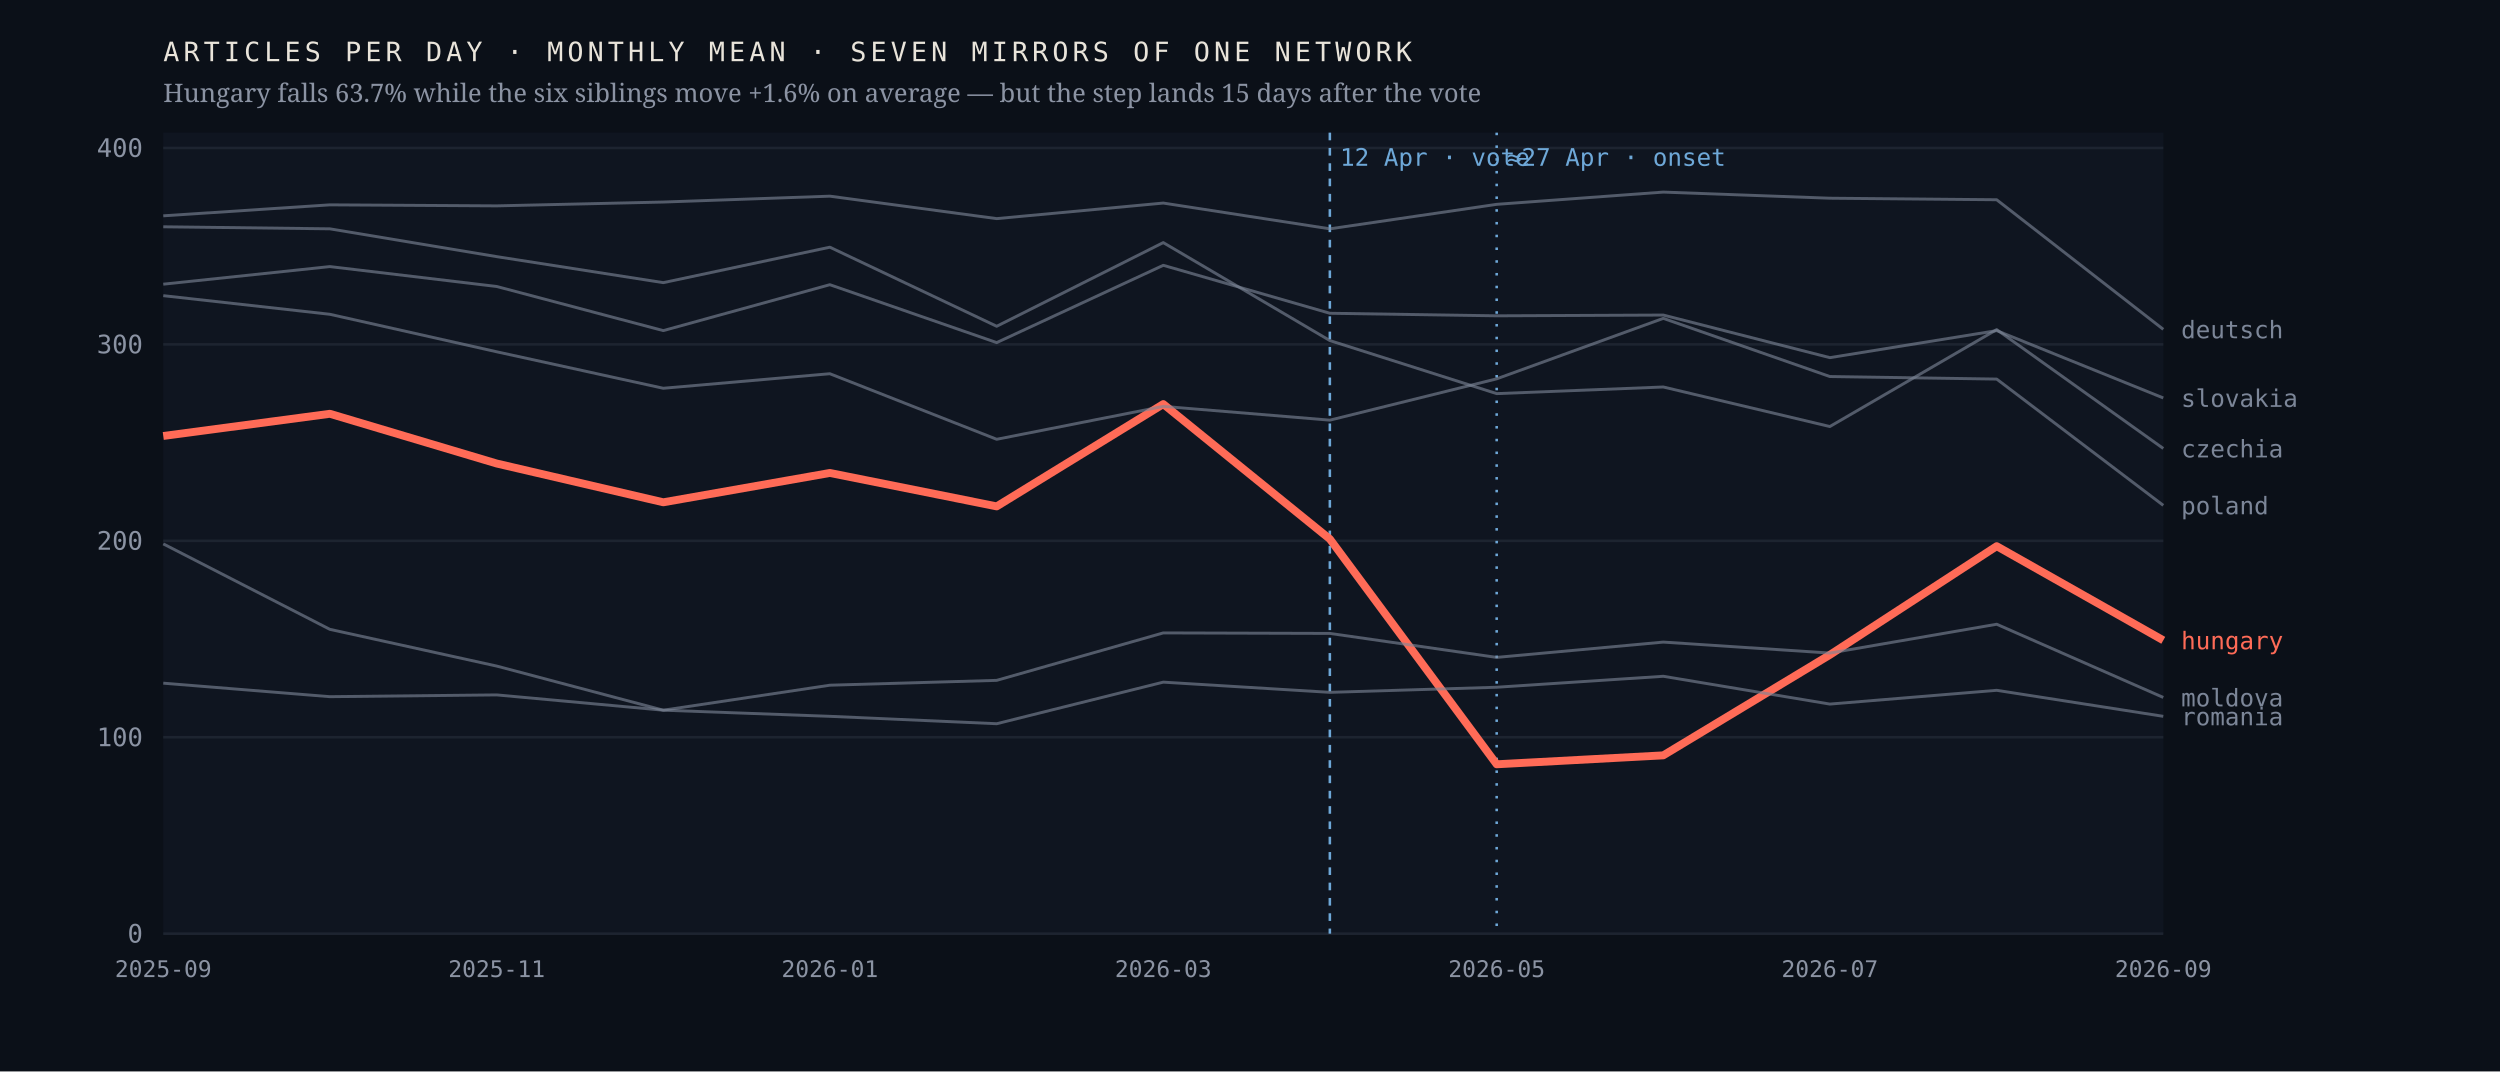
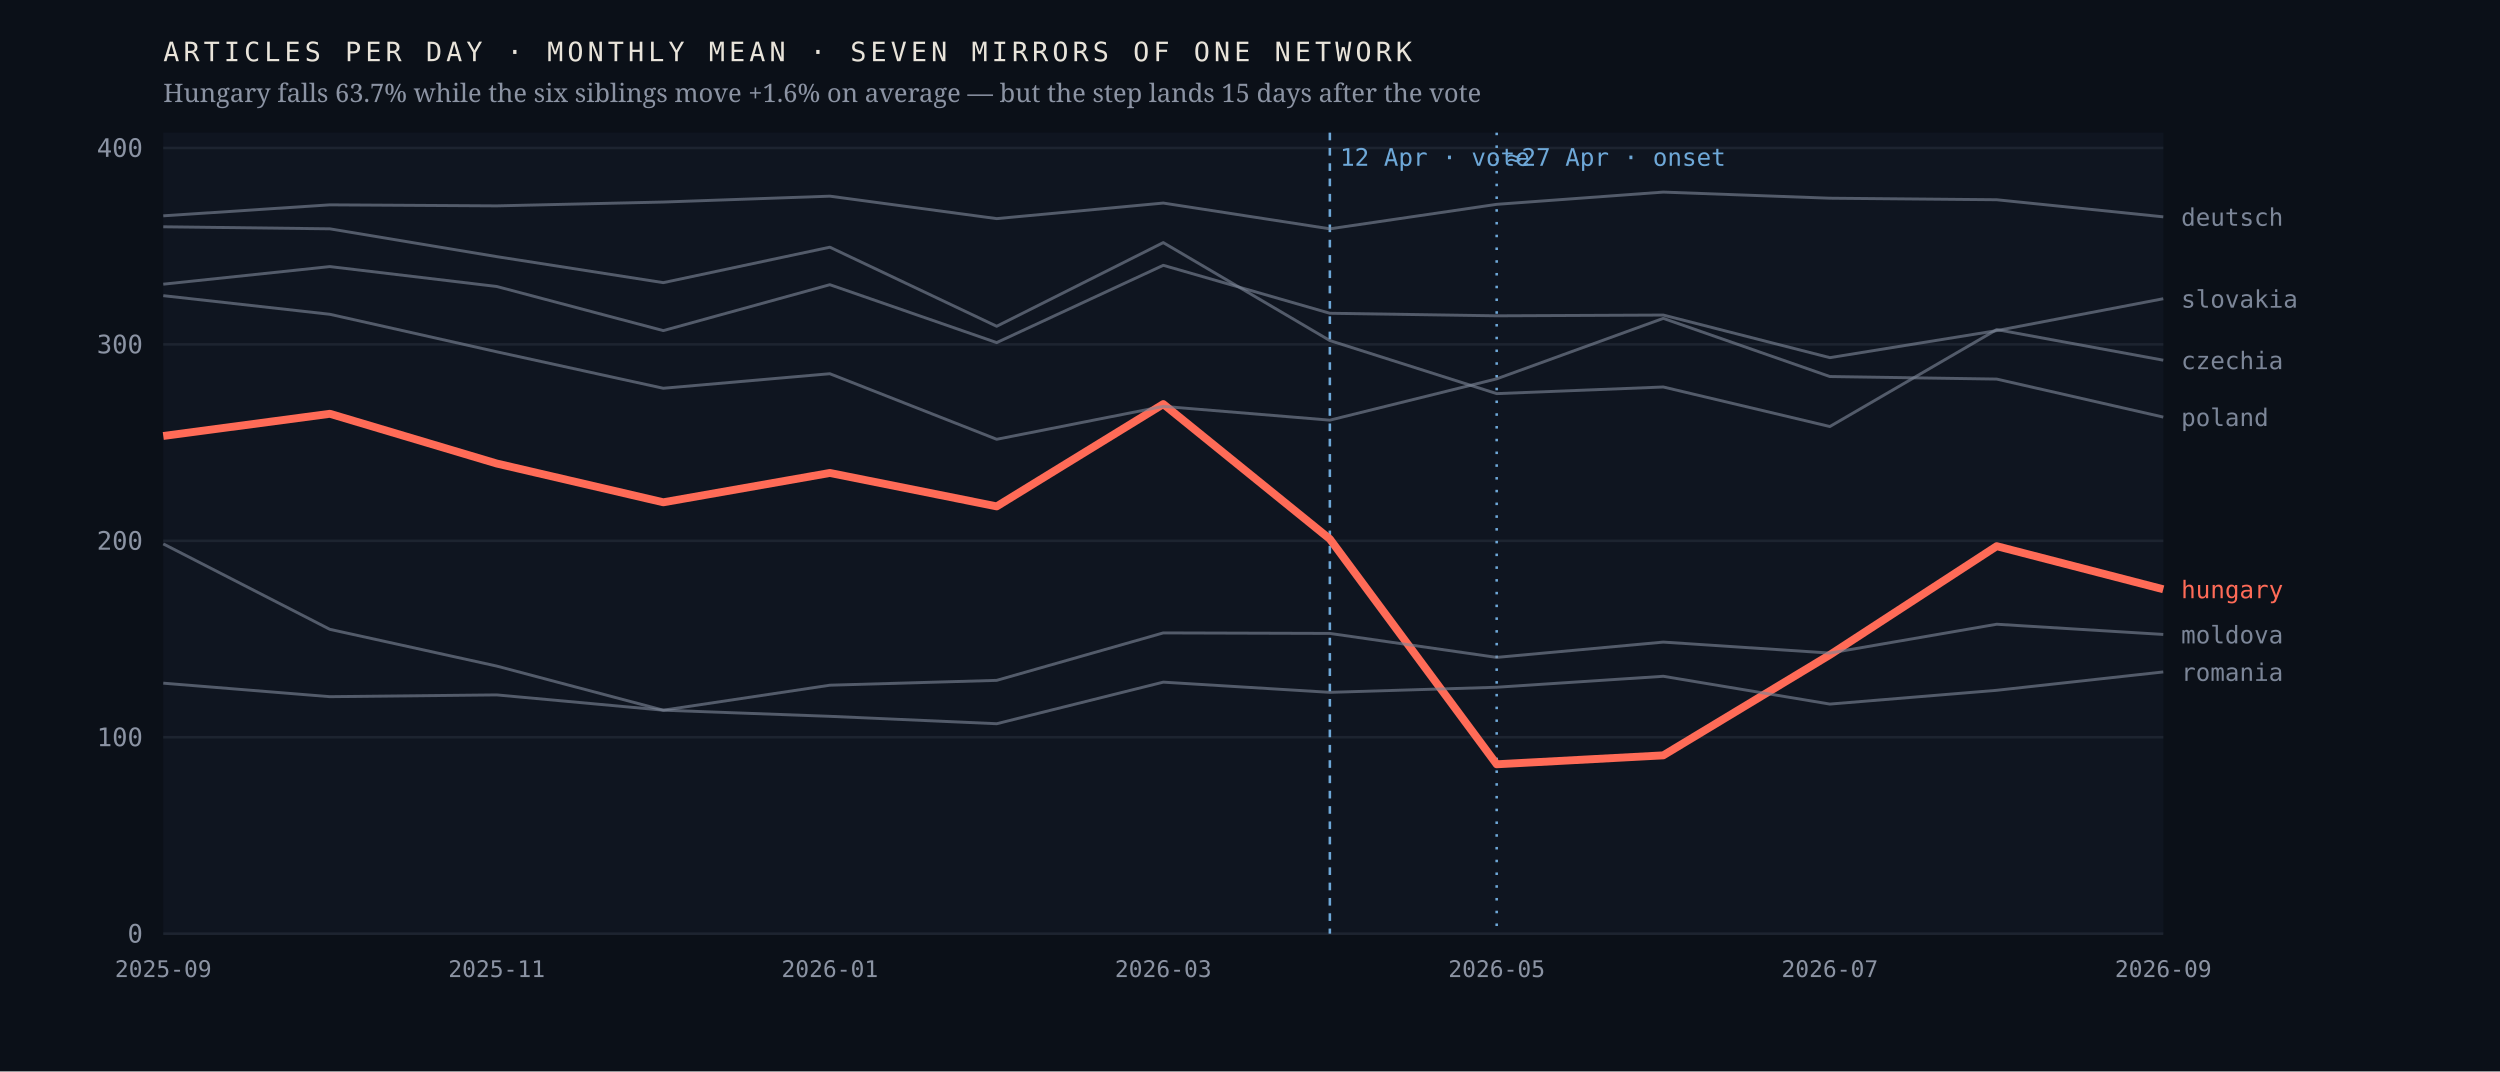
<svg xmlns="http://www.w3.org/2000/svg" viewBox="0 0 980 420" width="980" height="420" role="img" aria-label="Monthly output of seven mirrors of one network; the Hungarian line falls 63.7% after April 2026 while the six others hold roughly flat">
  <rect width="980" height="420" fill="#0b1018" />
  <rect x="64" y="52" width="784" height="314" fill="#0f1520" />
  <line x1="64" y1="366.0" x2="848" y2="366.0" stroke="#1d2430" stroke-width="1" />
  <text x="56.0" y="369.5" font-family="ui-monospace,'IBM Plex Mono',Menlo,monospace" font-size="10" font-weight="400" letter-spacing="0" fill="#8b93a3" text-anchor="end">0</text>
  <line x1="64" y1="289.0" x2="848" y2="289.0" stroke="#1d2430" stroke-width="1" />
  <text x="56.0" y="292.5" font-family="ui-monospace,'IBM Plex Mono',Menlo,monospace" font-size="10" font-weight="400" letter-spacing="0" fill="#8b93a3" text-anchor="end">100</text>
  <line x1="64" y1="212.0" x2="848" y2="212.0" stroke="#1d2430" stroke-width="1" />
  <text x="56.0" y="215.5" font-family="ui-monospace,'IBM Plex Mono',Menlo,monospace" font-size="10" font-weight="400" letter-spacing="0" fill="#8b93a3" text-anchor="end">200</text>
  <line x1="64" y1="135.0" x2="848" y2="135.0" stroke="#1d2430" stroke-width="1" />
  <text x="56.0" y="138.5" font-family="ui-monospace,'IBM Plex Mono',Menlo,monospace" font-size="10" font-weight="400" letter-spacing="0" fill="#8b93a3" text-anchor="end">300</text>
  <line x1="64" y1="58.0" x2="848" y2="58.0" stroke="#1d2430" stroke-width="1" />
  <text x="56.0" y="61.5" font-family="ui-monospace,'IBM Plex Mono',Menlo,monospace" font-size="10" font-weight="400" letter-spacing="0" fill="#8b93a3" text-anchor="end">400</text>
  <line x1="521.3" y1="52" x2="521.3" y2="366" stroke="#6ea8d8" stroke-width="1" stroke-dasharray="3 3" />
  <text x="525.3" y="65.0" font-family="ui-monospace,'IBM Plex Mono',Menlo,monospace" font-size="9.5" font-weight="400" letter-spacing="0" fill="#6ea8d8" text-anchor="start">12 Apr · vote</text>
  <line x1="586.7" y1="52" x2="586.7" y2="366" stroke="#6ea8d8" stroke-width="1" stroke-dasharray="1 4" />
  <text x="590.7" y="65.0" font-family="ui-monospace,'IBM Plex Mono',Menlo,monospace" font-size="9.5" font-weight="400" letter-spacing="0" fill="#6ea8d8" text-anchor="start">≈27 Apr · onset</text>
-   <polyline points="64.0,170.9 129.3,162.2 194.7,181.7 260.0,196.9 325.3,185.4 390.7,198.5 456.0,158.4 521.3,211.3 586.7,299.6 652.0,296.1 717.3,256.7 782.7,214.1 848.0,251.0" fill="none" stroke="#ff6b57" stroke-width="3.1" stroke-opacity="1" stroke-linejoin="round" />
-   <text x="855.0" y="254.5" font-family="ui-monospace,'IBM Plex Mono',Menlo,monospace" font-size="9.5" font-weight="500" letter-spacing="0" fill="#ff6b57" text-anchor="start">hungary</text>
-   <polyline points="64.0,88.9 129.3,89.7 194.7,100.6 260.0,110.8 325.3,96.9 390.7,127.9 456.0,95.1 521.3,133.5 586.7,154.3 652.0,151.7 717.3,167.2 782.7,129.2 848.0,175.8" fill="none" stroke="#7c8698" stroke-width="1.15" stroke-opacity="0.62" stroke-linejoin="round" />
-   <text x="855.0" y="179.3" font-family="ui-monospace,'IBM Plex Mono',Menlo,monospace" font-size="9.5" font-weight="400" letter-spacing="0" fill="#7c8698" text-anchor="start">czechia</text>
-   <polyline points="64.0,84.6 129.3,80.3 194.7,80.7 260.0,79.2 325.3,76.9 390.7,85.7 456.0,79.6 521.3,89.7 586.7,80.1 652.0,75.3 717.3,77.7 782.7,78.3 848.0,129.1" fill="none" stroke="#7c8698" stroke-width="1.15" stroke-opacity="0.62" stroke-linejoin="round" />
-   <text x="855.0" y="132.6" font-family="ui-monospace,'IBM Plex Mono',Menlo,monospace" font-size="9.5" font-weight="400" letter-spacing="0" fill="#7c8698" text-anchor="start">deutsch</text>
-   <polyline points="64.0,213.2 129.3,246.7 194.7,261.1 260.0,278.4 325.3,268.6 390.7,266.7 456.0,248.1 521.3,248.3 586.7,257.7 652.0,251.7 717.3,256.0 782.7,244.7 848.0,273.4" fill="none" stroke="#7c8698" stroke-width="1.15" stroke-opacity="0.62" stroke-linejoin="round" />
-   <text x="855.0" y="276.9" font-family="ui-monospace,'IBM Plex Mono',Menlo,monospace" font-size="9.5" font-weight="400" letter-spacing="0" fill="#7c8698" text-anchor="start">moldova</text>
-   <polyline points="64.0,115.9 129.3,123.2 194.7,137.9 260.0,152.2 325.3,146.5 390.7,172.2 456.0,159.3 521.3,164.7 586.7,148.5 652.0,124.8 717.3,147.6 782.7,148.6 848.0,198.1" fill="none" stroke="#7c8698" stroke-width="1.15" stroke-opacity="0.62" stroke-linejoin="round" />
-   <text x="855.0" y="201.6" font-family="ui-monospace,'IBM Plex Mono',Menlo,monospace" font-size="9.5" font-weight="400" letter-spacing="0" fill="#7c8698" text-anchor="start">poland</text>
-   <polyline points="64.0,267.8 129.3,273.1 194.7,272.4 260.0,278.4 325.3,280.8 390.7,283.7 456.0,267.4 521.3,271.4 586.7,269.4 652.0,265.1 717.3,276.0 782.7,270.6 848.0,280.8" fill="none" stroke="#7c8698" stroke-width="1.15" stroke-opacity="0.62" stroke-linejoin="round" />
-   <text x="855.0" y="284.3" font-family="ui-monospace,'IBM Plex Mono',Menlo,monospace" font-size="9.5" font-weight="400" letter-spacing="0" fill="#7c8698" text-anchor="start">romania</text>
-   <polyline points="64.0,111.4 129.3,104.5 194.7,112.3 260.0,129.6 325.3,111.6 390.7,134.3 456.0,104.0 521.3,122.8 586.7,123.8 652.0,123.5 717.3,140.2 782.7,129.6 848.0,156.0" fill="none" stroke="#7c8698" stroke-width="1.15" stroke-opacity="0.62" stroke-linejoin="round" />
-   <text x="855.0" y="159.5" font-family="ui-monospace,'IBM Plex Mono',Menlo,monospace" font-size="9.5" font-weight="400" letter-spacing="0" fill="#7c8698" text-anchor="start">slovakia</text>
+   <polyline points="64.0,170.9 129.3,162.2 194.7,181.7 260.0,196.9 325.3,185.4 390.7,198.5 456.0,158.4 521.3,211.3 586.7,299.6 652.0,296.1 717.3,256.7 782.7,214.1 848.0,231.0" fill="none" stroke="#ff6b57" stroke-width="3.1" stroke-opacity="1" stroke-linejoin="round" />
+   <text x="855.0" y="234.5" font-family="ui-monospace,'IBM Plex Mono',Menlo,monospace" font-size="9.5" font-weight="500" letter-spacing="0" fill="#ff6b57" text-anchor="start">hungary</text>
+   <polyline points="64.0,88.9 129.3,89.7 194.7,100.6 260.0,110.8 325.3,96.9 390.7,127.9 456.0,95.1 521.3,133.5 586.7,154.3 652.0,151.7 717.3,167.2 782.7,129.2 848.0,141.2" fill="none" stroke="#7c8698" stroke-width="1.15" stroke-opacity="0.62" stroke-linejoin="round" />
+   <text x="855.0" y="144.7" font-family="ui-monospace,'IBM Plex Mono',Menlo,monospace" font-size="9.5" font-weight="400" letter-spacing="0" fill="#7c8698" text-anchor="start">czechia</text>
+   <polyline points="64.0,84.6 129.3,80.3 194.7,80.7 260.0,79.2 325.3,76.9 390.7,85.7 456.0,79.6 521.3,89.7 586.7,80.1 652.0,75.3 717.3,77.7 782.7,78.3 848.0,85.0" fill="none" stroke="#7c8698" stroke-width="1.15" stroke-opacity="0.62" stroke-linejoin="round" />
+   <text x="855.0" y="88.5" font-family="ui-monospace,'IBM Plex Mono',Menlo,monospace" font-size="9.5" font-weight="400" letter-spacing="0" fill="#7c8698" text-anchor="start">deutsch</text>
+   <polyline points="64.0,213.2 129.3,246.7 194.7,261.1 260.0,278.4 325.3,268.6 390.7,266.7 456.0,248.1 521.3,248.3 586.7,257.7 652.0,251.7 717.3,256.0 782.7,244.7 848.0,248.7" fill="none" stroke="#7c8698" stroke-width="1.15" stroke-opacity="0.62" stroke-linejoin="round" />
+   <text x="855.0" y="252.2" font-family="ui-monospace,'IBM Plex Mono',Menlo,monospace" font-size="9.5" font-weight="400" letter-spacing="0" fill="#7c8698" text-anchor="start">moldova</text>
+   <polyline points="64.0,115.9 129.3,123.2 194.7,137.9 260.0,152.2 325.3,146.5 390.7,172.2 456.0,159.3 521.3,164.7 586.7,148.5 652.0,124.8 717.3,147.6 782.7,148.6 848.0,163.5" fill="none" stroke="#7c8698" stroke-width="1.15" stroke-opacity="0.62" stroke-linejoin="round" />
+   <text x="855.0" y="167.0" font-family="ui-monospace,'IBM Plex Mono',Menlo,monospace" font-size="9.5" font-weight="400" letter-spacing="0" fill="#7c8698" text-anchor="start">poland</text>
+   <polyline points="64.0,267.8 129.3,273.1 194.7,272.4 260.0,278.4 325.3,280.8 390.7,283.7 456.0,267.4 521.3,271.4 586.7,269.4 652.0,265.1 717.3,276.0 782.7,270.6 848.0,263.4" fill="none" stroke="#7c8698" stroke-width="1.15" stroke-opacity="0.62" stroke-linejoin="round" />
+   <text x="855.0" y="266.9" font-family="ui-monospace,'IBM Plex Mono',Menlo,monospace" font-size="9.5" font-weight="400" letter-spacing="0" fill="#7c8698" text-anchor="start">romania</text>
+   <polyline points="64.0,111.4 129.3,104.5 194.7,112.3 260.0,129.6 325.3,111.6 390.7,134.3 456.0,104.0 521.3,122.8 586.7,123.8 652.0,123.5 717.3,140.2 782.7,129.6 848.0,117.1" fill="none" stroke="#7c8698" stroke-width="1.15" stroke-opacity="0.62" stroke-linejoin="round" />
+   <text x="855.0" y="120.6" font-family="ui-monospace,'IBM Plex Mono',Menlo,monospace" font-size="9.5" font-weight="400" letter-spacing="0" fill="#7c8698" text-anchor="start">slovakia</text>
  <text x="64.0" y="383.0" font-family="ui-monospace,'IBM Plex Mono',Menlo,monospace" font-size="9" font-weight="400" letter-spacing="0" fill="#8b93a3" text-anchor="middle">2025-09</text>
  <text x="194.7" y="383.0" font-family="ui-monospace,'IBM Plex Mono',Menlo,monospace" font-size="9" font-weight="400" letter-spacing="0" fill="#8b93a3" text-anchor="middle">2025-11</text>
  <text x="325.3" y="383.0" font-family="ui-monospace,'IBM Plex Mono',Menlo,monospace" font-size="9" font-weight="400" letter-spacing="0" fill="#8b93a3" text-anchor="middle">2026-01</text>
  <text x="456.0" y="383.0" font-family="ui-monospace,'IBM Plex Mono',Menlo,monospace" font-size="9" font-weight="400" letter-spacing="0" fill="#8b93a3" text-anchor="middle">2026-03</text>
  <text x="586.7" y="383.0" font-family="ui-monospace,'IBM Plex Mono',Menlo,monospace" font-size="9" font-weight="400" letter-spacing="0" fill="#8b93a3" text-anchor="middle">2026-05</text>
  <text x="717.3" y="383.0" font-family="ui-monospace,'IBM Plex Mono',Menlo,monospace" font-size="9" font-weight="400" letter-spacing="0" fill="#8b93a3" text-anchor="middle">2026-07</text>
  <text x="848.0" y="383.0" font-family="ui-monospace,'IBM Plex Mono',Menlo,monospace" font-size="9" font-weight="400" letter-spacing="0" fill="#8b93a3" text-anchor="middle">2026-09</text>
  <text x="64.0" y="24.0" font-family="ui-monospace,'IBM Plex Mono',Menlo,monospace" font-size="10.5" font-weight="400" letter-spacing="1.6" fill="#e9e4da" text-anchor="start">ARTICLES PER DAY · MONTHLY MEAN · SEVEN MIRRORS OF ONE NETWORK</text>
  <text x="64.0" y="40.0" font-family="'Newsreader',Georgia,serif" font-size="10" font-weight="400" letter-spacing="0" fill="#8b93a3" text-anchor="start">Hungary falls 63.7% while the six siblings move +1.6% on average — but the step lands 15 days after the vote</text>
</svg>
